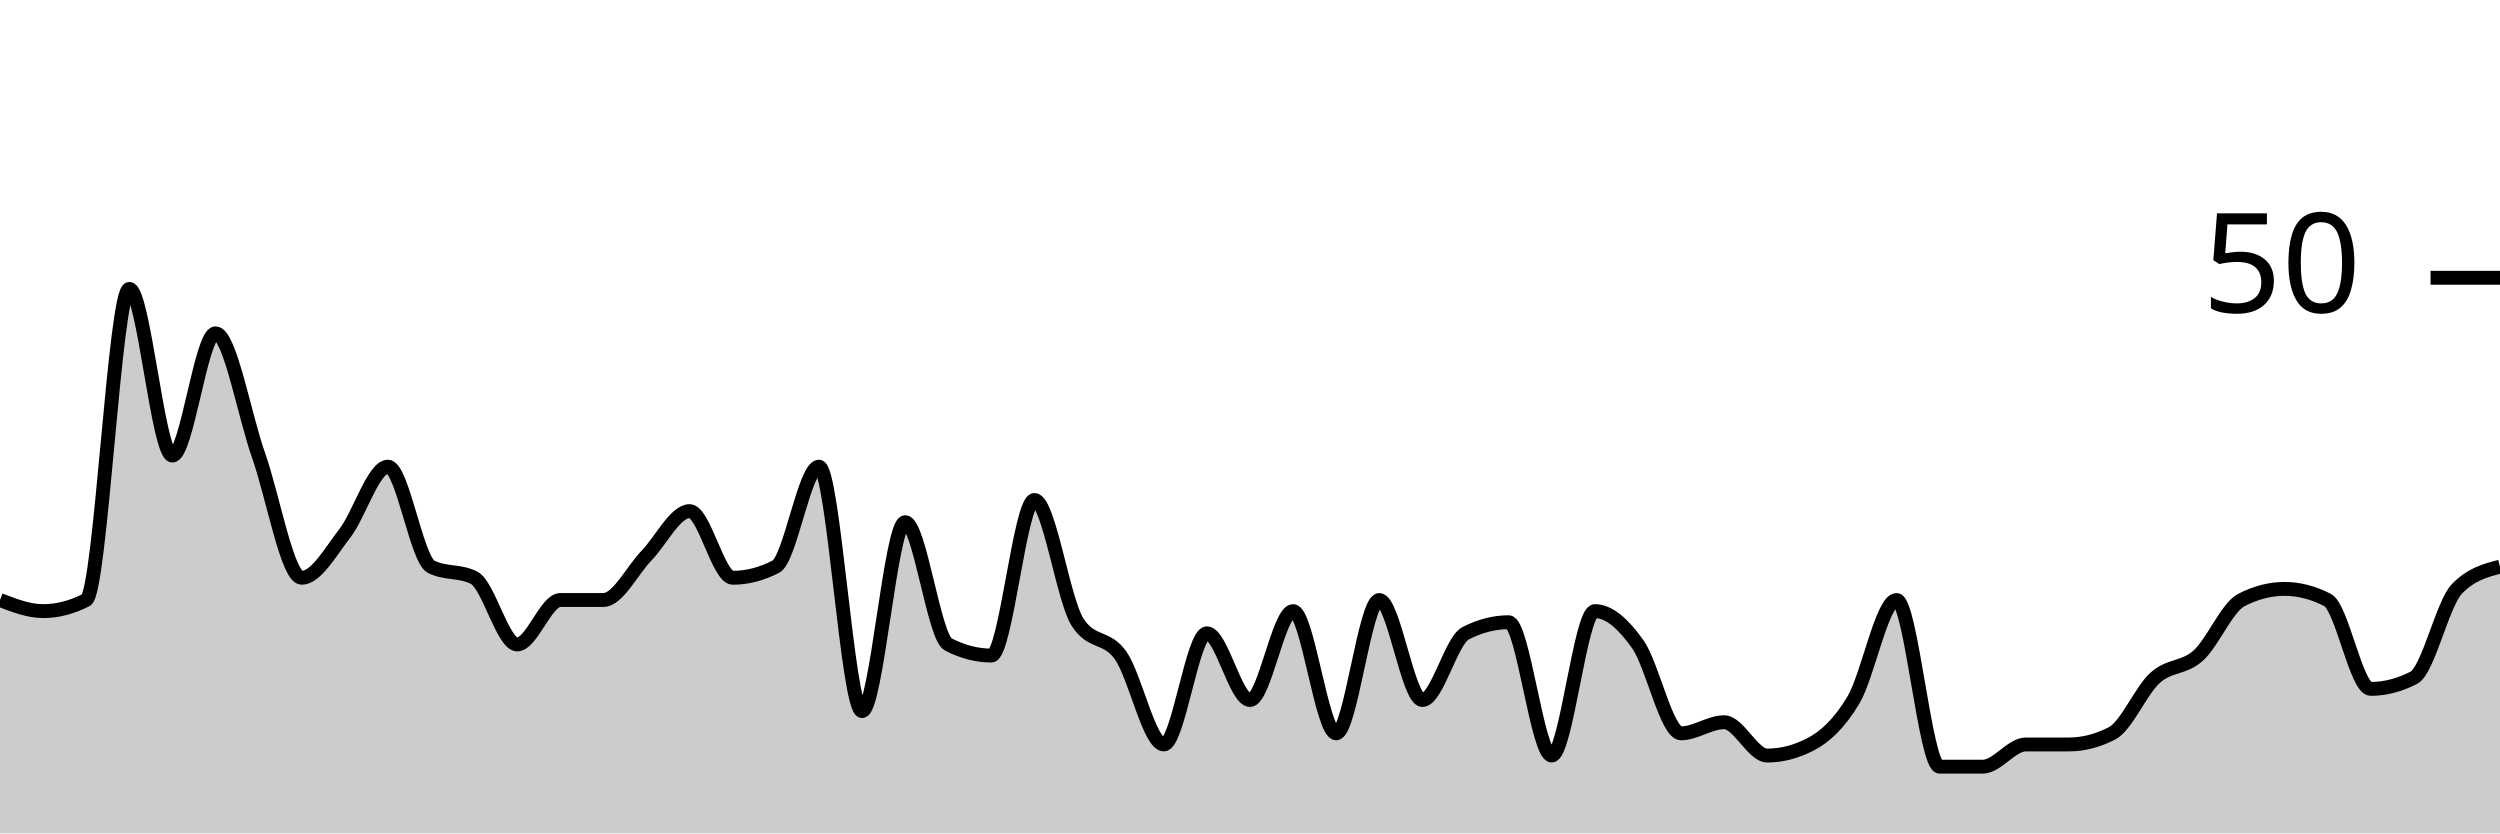
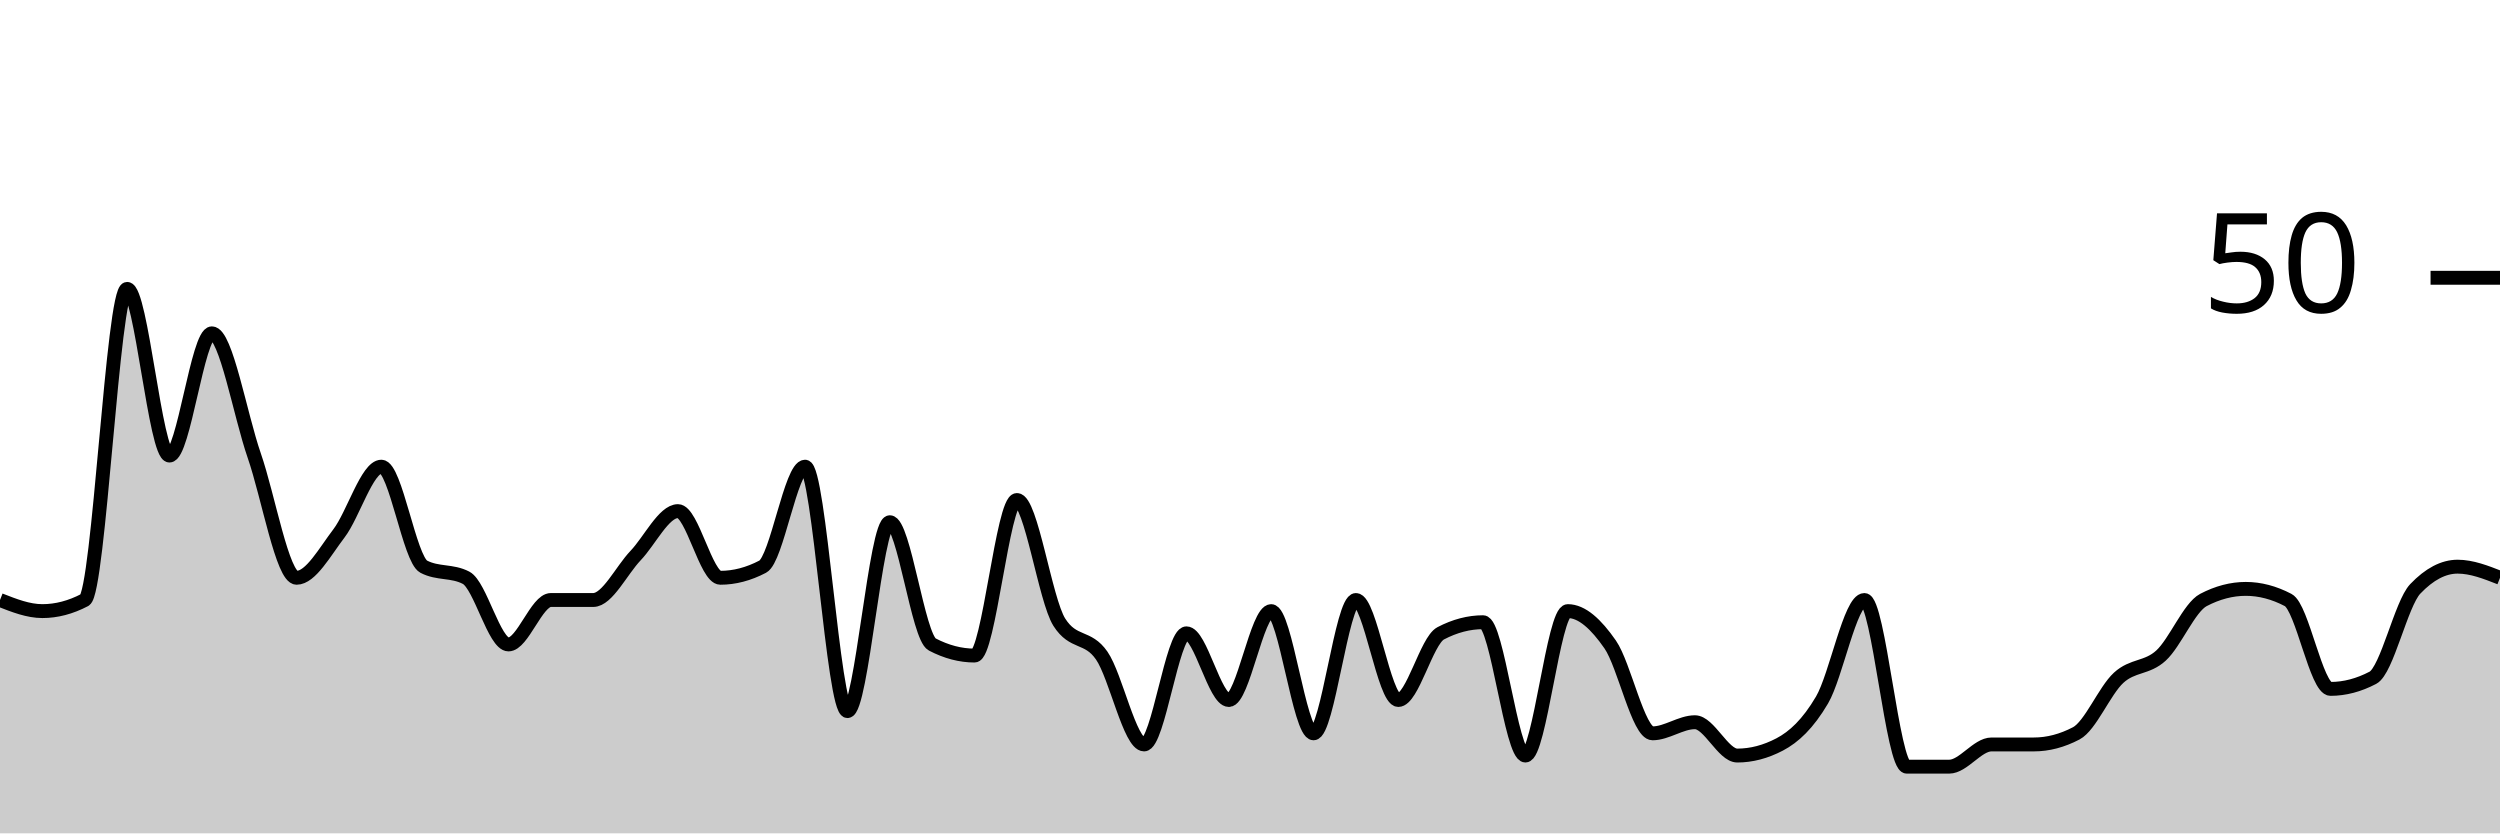
<svg xmlns="http://www.w3.org/2000/svg" viewBox="0 0 180 60">
  <g transform="translate(0,20)">
-     <path class="area" fill="rgba(0, 0, 0, 0.2)" d="M0,23.2C1.034,23.6,2.069,24,3.103,24C4.138,24,5.172,23.733,6.207,23.2C7.241,22.667,8.276,0.8,9.31,0.8C10.345,0.8,11.379,12.8,12.414,12.8C13.448,12.8,14.483,4,15.517,4C16.552,4,17.586,9.867,18.621,12.8C19.655,15.733,20.69,21.6,21.724,21.6C22.759,21.6,23.793,19.733,24.828,18.4C25.862,17.067,26.897,13.6,27.931,13.6C28.966,13.6,30,20.267,31.034,20.8C32.069,21.333,33.103,21.067,34.138,21.6C35.172,22.133,36.207,26.4,37.241,26.4C38.276,26.4,39.31,23.2,40.345,23.2C41.379,23.2,42.414,23.2,43.448,23.2C44.483,23.2,45.517,21.067,46.552,20C47.586,18.933,48.621,16.8,49.655,16.8C50.69,16.8,51.724,21.6,52.759,21.6C53.793,21.6,54.828,21.333,55.862,20.8C56.897,20.267,57.931,13.6,58.966,13.6C60,13.6,61.034,31.2,62.069,31.2C63.103,31.2,64.138,17.6,65.172,17.6C66.207,17.6,67.241,25.867,68.276,26.4C69.31,26.933,70.345,27.2,71.379,27.2C72.414,27.2,73.448,16,74.483,16C75.517,16,76.552,23.2,77.586,24.8C78.621,26.4,79.655,25.733,80.69,27.2C81.724,28.667,82.759,33.6,83.793,33.6C84.828,33.6,85.862,25.6,86.897,25.6C87.931,25.6,88.966,30.4,90,30.4C91.034,30.4,92.069,24,93.103,24C94.138,24,95.172,32.8,96.207,32.8C97.241,32.8,98.276,23.2,99.31,23.2C100.345,23.2,101.379,30.4,102.414,30.4C103.448,30.4,104.483,26.133,105.517,25.6C106.552,25.067,107.586,24.8,108.621,24.8C109.655,24.8,110.69,34.4,111.724,34.4C112.759,34.4,113.793,24,114.828,24C115.862,24,116.897,24.933,117.931,26.4C118.966,27.867,120,32.8,121.034,32.8C122.069,32.8,123.103,32,124.138,32C125.172,32,126.207,34.4,127.241,34.4C128.276,34.4,129.31,34.133,130.345,33.6C131.379,33.067,132.414,32.133,133.448,30.4C134.483,28.667,135.517,23.2,136.552,23.2C137.586,23.2,138.621,35.2,139.655,35.2C140.69,35.2,141.724,35.2,142.759,35.2C143.793,35.2,144.828,33.6,145.862,33.6C146.897,33.6,147.931,33.6,148.966,33.6C150,33.6,151.034,33.333,152.069,32.8C153.103,32.267,154.138,29.733,155.172,28.8C156.207,27.867,157.241,28.133,158.276,27.2C159.31,26.267,160.345,23.733,161.379,23.2C162.414,22.667,163.448,22.4,164.483,22.4C165.517,22.4,166.552,22.667,167.586,23.2C168.621,23.733,169.655,29.6,170.69,29.6C171.724,29.6,172.759,29.333,173.793,28.8C174.828,28.267,175.862,23.467,176.897,22.4C177.931,21.333,178.966,21.067,180,20.8L180,40C178.966,40,177.931,40,176.897,40C175.862,40,174.828,40,173.793,40C172.759,40,171.724,40,170.69,40C169.655,40,168.621,40,167.586,40C166.552,40,165.517,40,164.483,40C163.448,40,162.414,40,161.379,40C160.345,40,159.31,40,158.276,40C157.241,40,156.207,40,155.172,40C154.138,40,153.103,40,152.069,40C151.034,40,150,40,148.966,40C147.931,40,146.897,40,145.862,40C144.828,40,143.793,40,142.759,40C141.724,40,140.69,40,139.655,40C138.621,40,137.586,40,136.552,40C135.517,40,134.483,40,133.448,40C132.414,40,131.379,40,130.345,40C129.31,40,128.276,40,127.241,40C126.207,40,125.172,40,124.138,40C123.103,40,122.069,40,121.034,40C120,40,118.966,40,117.931,40C116.897,40,115.862,40,114.828,40C113.793,40,112.759,40,111.724,40C110.69,40,109.655,40,108.621,40C107.586,40,106.552,40,105.517,40C104.483,40,103.448,40,102.414,40C101.379,40,100.345,40,99.31,40C98.276,40,97.241,40,96.207,40C95.172,40,94.138,40,93.103,40C92.069,40,91.034,40,90,40C88.966,40,87.931,40,86.897,40C85.862,40,84.828,40,83.793,40C82.759,40,81.724,40,80.69,40C79.655,40,78.621,40,77.586,40C76.552,40,75.517,40,74.483,40C73.448,40,72.414,40,71.379,40C70.345,40,69.31,40,68.276,40C67.241,40,66.207,40,65.172,40C64.138,40,63.103,40,62.069,40C61.034,40,60,40,58.966,40C57.931,40,56.897,40,55.862,40C54.828,40,53.793,40,52.759,40C51.724,40,50.69,40,49.655,40C48.621,40,47.586,40,46.552,40C45.517,40,44.483,40,43.448,40C42.414,40,41.379,40,40.345,40C39.31,40,38.276,40,37.241,40C36.207,40,35.172,40,34.138,40C33.103,40,32.069,40,31.034,40C30,40,28.966,40,27.931,40C26.897,40,25.862,40,24.828,40C23.793,40,22.759,40,21.724,40C20.69,40,19.655,40,18.621,40C17.586,40,16.552,40,15.517,40C14.483,40,13.448,40,12.414,40C11.379,40,10.345,40,9.31,40C8.276,40,7.241,40,6.207,40C5.172,40,4.138,40,3.103,40C2.069,40,1.034,40,0,40Z" />
-     <path class="line" stroke="black" fill="none" d="M0,23.2C1.034,23.6,2.069,24,3.103,24C4.138,24,5.172,23.733,6.207,23.2C7.241,22.667,8.276,0.8,9.31,0.8C10.345,0.8,11.379,12.8,12.414,12.8C13.448,12.8,14.483,4,15.517,4C16.552,4,17.586,9.867,18.621,12.8C19.655,15.733,20.69,21.6,21.724,21.6C22.759,21.6,23.793,19.733,24.828,18.4C25.862,17.067,26.897,13.6,27.931,13.6C28.966,13.6,30,20.267,31.034,20.8C32.069,21.333,33.103,21.067,34.138,21.6C35.172,22.133,36.207,26.4,37.241,26.4C38.276,26.4,39.31,23.2,40.345,23.2C41.379,23.2,42.414,23.2,43.448,23.2C44.483,23.2,45.517,21.067,46.552,20C47.586,18.933,48.621,16.8,49.655,16.8C50.69,16.8,51.724,21.6,52.759,21.6C53.793,21.6,54.828,21.333,55.862,20.8C56.897,20.267,57.931,13.6,58.966,13.6C60,13.6,61.034,31.2,62.069,31.2C63.103,31.2,64.138,17.6,65.172,17.6C66.207,17.6,67.241,25.867,68.276,26.4C69.31,26.933,70.345,27.2,71.379,27.2C72.414,27.2,73.448,16,74.483,16C75.517,16,76.552,23.2,77.586,24.8C78.621,26.4,79.655,25.733,80.69,27.2C81.724,28.667,82.759,33.6,83.793,33.6C84.828,33.6,85.862,25.6,86.897,25.6C87.931,25.6,88.966,30.4,90,30.4C91.034,30.4,92.069,24,93.103,24C94.138,24,95.172,32.8,96.207,32.8C97.241,32.8,98.276,23.2,99.31,23.2C100.345,23.2,101.379,30.4,102.414,30.4C103.448,30.4,104.483,26.133,105.517,25.6C106.552,25.067,107.586,24.8,108.621,24.8C109.655,24.8,110.69,34.4,111.724,34.4C112.759,34.4,113.793,24,114.828,24C115.862,24,116.897,24.933,117.931,26.4C118.966,27.867,120,32.8,121.034,32.8C122.069,32.8,123.103,32,124.138,32C125.172,32,126.207,34.4,127.241,34.4C128.276,34.4,129.31,34.133,130.345,33.6C131.379,33.067,132.414,32.133,133.448,30.4C134.483,28.667,135.517,23.2,136.552,23.2C137.586,23.2,138.621,35.2,139.655,35.2C140.69,35.2,141.724,35.2,142.759,35.2C143.793,35.2,144.828,33.6,145.862,33.6C146.897,33.6,147.931,33.6,148.966,33.6C150,33.6,151.034,33.333,152.069,32.8C153.103,32.267,154.138,29.733,155.172,28.8C156.207,27.867,157.241,28.133,158.276,27.2C159.31,26.267,160.345,23.733,161.379,23.2C162.414,22.667,163.448,22.4,164.483,22.4C165.517,22.4,166.552,22.667,167.586,23.2C168.621,23.733,169.655,29.6,170.69,29.6C171.724,29.6,172.759,29.333,173.793,28.8C174.828,28.267,175.862,23.467,176.897,22.4C177.931,21.333,178.966,21.067,180,20.8" />
+     <path class="area" fill="rgba(0, 0, 0, 0.2)" d="M0,23.2C1.017,23.6,2.034,24,3.051,24C4.068,24,5.085,23.733,6.102,23.2C7.119,22.667,8.136,0.8,9.153,0.8C10.169,0.8,11.186,12.8,12.203,12.8C13.22,12.8,14.237,4,15.254,4C16.271,4,17.288,9.867,18.305,12.8C19.322,15.733,20.339,21.6,21.356,21.6C22.373,21.6,23.39,19.733,24.407,18.4C25.424,17.067,26.441,13.6,27.458,13.6C28.475,13.6,29.492,20.267,30.508,20.8C31.525,21.333,32.542,21.067,33.559,21.6C34.576,22.133,35.593,26.4,36.61,26.4C37.627,26.4,38.644,23.2,39.661,23.2C40.678,23.2,41.695,23.2,42.712,23.2C43.729,23.2,44.746,21.067,45.763,20C46.78,18.933,47.797,16.8,48.814,16.8C49.831,16.8,50.847,21.6,51.864,21.6C52.881,21.6,53.898,21.333,54.915,20.8C55.932,20.267,56.949,13.6,57.966,13.6C58.983,13.6,60,31.2,61.017,31.2C62.034,31.2,63.051,17.6,64.068,17.6C65.085,17.6,66.102,25.867,67.119,26.4C68.136,26.933,69.153,27.2,70.169,27.2C71.186,27.2,72.203,16,73.22,16C74.237,16,75.254,23.2,76.271,24.8C77.288,26.4,78.305,25.733,79.322,27.2C80.339,28.667,81.356,33.6,82.373,33.6C83.39,33.6,84.407,25.6,85.424,25.6C86.441,25.6,87.458,30.4,88.475,30.4C89.492,30.4,90.508,24,91.525,24C92.542,24,93.559,32.8,94.576,32.8C95.593,32.8,96.61,23.2,97.627,23.2C98.644,23.2,99.661,30.4,100.678,30.4C101.695,30.4,102.712,26.133,103.729,25.6C104.746,25.067,105.763,24.8,106.78,24.8C107.797,24.8,108.814,34.4,109.831,34.4C110.847,34.4,111.864,24,112.881,24C113.898,24,114.915,24.933,115.932,26.4C116.949,27.867,117.966,32.8,118.983,32.8C120,32.8,121.017,32,122.034,32C123.051,32,124.068,34.4,125.085,34.4C126.102,34.4,127.119,34.133,128.136,33.6C129.153,33.067,130.169,32.133,131.186,30.4C132.203,28.667,133.22,23.2,134.237,23.2C135.254,23.2,136.271,35.2,137.288,35.2C138.305,35.2,139.322,35.2,140.339,35.2C141.356,35.2,142.373,33.6,143.39,33.6C144.407,33.6,145.424,33.6,146.441,33.6C147.458,33.6,148.475,33.333,149.492,32.8C150.508,32.267,151.525,29.733,152.542,28.8C153.559,27.867,154.576,28.133,155.593,27.2C156.61,26.267,157.627,23.733,158.644,23.2C159.661,22.667,160.678,22.4,161.695,22.4C162.712,22.4,163.729,22.667,164.746,23.2C165.763,23.733,166.78,29.6,167.797,29.6C168.814,29.6,169.831,29.333,170.847,28.8C171.864,28.267,172.881,23.467,173.898,22.4C174.915,21.333,175.932,20.8,176.949,20.8C177.966,20.8,178.983,21.2,180,21.6L180,40C178.983,40,177.966,40,176.949,40C175.932,40,174.915,40,173.898,40C172.881,40,171.864,40,170.847,40C169.831,40,168.814,40,167.797,40C166.78,40,165.763,40,164.746,40C163.729,40,162.712,40,161.695,40C160.678,40,159.661,40,158.644,40C157.627,40,156.61,40,155.593,40C154.576,40,153.559,40,152.542,40C151.525,40,150.508,40,149.492,40C148.475,40,147.458,40,146.441,40C145.424,40,144.407,40,143.39,40C142.373,40,141.356,40,140.339,40C139.322,40,138.305,40,137.288,40C136.271,40,135.254,40,134.237,40C133.22,40,132.203,40,131.186,40C130.169,40,129.153,40,128.136,40C127.119,40,126.102,40,125.085,40C124.068,40,123.051,40,122.034,40C121.017,40,120,40,118.983,40C117.966,40,116.949,40,115.932,40C114.915,40,113.898,40,112.881,40C111.864,40,110.847,40,109.831,40C108.814,40,107.797,40,106.78,40C105.763,40,104.746,40,103.729,40C102.712,40,101.695,40,100.678,40C99.661,40,98.644,40,97.627,40C96.61,40,95.593,40,94.576,40C93.559,40,92.542,40,91.525,40C90.508,40,89.492,40,88.475,40C87.458,40,86.441,40,85.424,40C84.407,40,83.39,40,82.373,40C81.356,40,80.339,40,79.322,40C78.305,40,77.288,40,76.271,40C75.254,40,74.237,40,73.22,40C72.203,40,71.186,40,70.169,40C69.153,40,68.136,40,67.119,40C66.102,40,65.085,40,64.068,40C63.051,40,62.034,40,61.017,40C60,40,58.983,40,57.966,40C56.949,40,55.932,40,54.915,40C53.898,40,52.881,40,51.864,40C50.847,40,49.831,40,48.814,40C47.797,40,46.78,40,45.763,40C44.746,40,43.729,40,42.712,40C41.695,40,40.678,40,39.661,40C38.644,40,37.627,40,36.61,40C35.593,40,34.576,40,33.559,40C32.542,40,31.525,40,30.508,40C29.492,40,28.475,40,27.458,40C26.441,40,25.424,40,24.407,40C23.39,40,22.373,40,21.356,40C20.339,40,19.322,40,18.305,40C17.288,40,16.271,40,15.254,40C14.237,40,13.22,40,12.203,40C11.186,40,10.169,40,9.153,40C8.136,40,7.119,40,6.102,40C5.085,40,4.068,40,3.051,40C2.034,40,1.017,40,0,40Z" />
+     <path class="line" stroke="black" fill="none" d="M0,23.2C1.017,23.6,2.034,24,3.051,24C4.068,24,5.085,23.733,6.102,23.2C7.119,22.667,8.136,0.8,9.153,0.8C10.169,0.8,11.186,12.8,12.203,12.8C13.22,12.8,14.237,4,15.254,4C16.271,4,17.288,9.867,18.305,12.8C19.322,15.733,20.339,21.6,21.356,21.6C22.373,21.6,23.39,19.733,24.407,18.4C25.424,17.067,26.441,13.6,27.458,13.6C28.475,13.6,29.492,20.267,30.508,20.8C31.525,21.333,32.542,21.067,33.559,21.6C34.576,22.133,35.593,26.4,36.61,26.4C37.627,26.4,38.644,23.2,39.661,23.2C40.678,23.2,41.695,23.2,42.712,23.2C43.729,23.2,44.746,21.067,45.763,20C46.78,18.933,47.797,16.8,48.814,16.8C49.831,16.8,50.847,21.6,51.864,21.6C52.881,21.6,53.898,21.333,54.915,20.8C55.932,20.267,56.949,13.6,57.966,13.6C58.983,13.6,60,31.2,61.017,31.2C62.034,31.2,63.051,17.6,64.068,17.6C65.085,17.6,66.102,25.867,67.119,26.4C68.136,26.933,69.153,27.2,70.169,27.2C71.186,27.2,72.203,16,73.22,16C74.237,16,75.254,23.2,76.271,24.8C77.288,26.4,78.305,25.733,79.322,27.2C80.339,28.667,81.356,33.6,82.373,33.6C83.39,33.6,84.407,25.6,85.424,25.6C86.441,25.6,87.458,30.4,88.475,30.4C89.492,30.4,90.508,24,91.525,24C92.542,24,93.559,32.8,94.576,32.8C95.593,32.8,96.61,23.2,97.627,23.2C98.644,23.2,99.661,30.4,100.678,30.4C101.695,30.4,102.712,26.133,103.729,25.6C104.746,25.067,105.763,24.8,106.78,24.8C107.797,24.8,108.814,34.4,109.831,34.4C110.847,34.4,111.864,24,112.881,24C113.898,24,114.915,24.933,115.932,26.4C116.949,27.867,117.966,32.8,118.983,32.8C120,32.8,121.017,32,122.034,32C123.051,32,124.068,34.4,125.085,34.4C126.102,34.4,127.119,34.133,128.136,33.6C129.153,33.067,130.169,32.133,131.186,30.4C132.203,28.667,133.22,23.2,134.237,23.2C135.254,23.2,136.271,35.2,137.288,35.2C138.305,35.2,139.322,35.2,140.339,35.2C141.356,35.2,142.373,33.6,143.39,33.6C144.407,33.6,145.424,33.6,146.441,33.6C147.458,33.6,148.475,33.333,149.492,32.8C150.508,32.267,151.525,29.733,152.542,28.8C153.559,27.867,154.576,28.133,155.593,27.2C156.61,26.267,157.627,23.733,158.644,23.2C159.661,22.667,160.678,22.4,161.695,22.4C162.712,22.4,163.729,22.667,164.746,23.2C165.763,23.733,166.78,29.6,167.797,29.6C168.814,29.6,169.831,29.333,170.847,28.8C171.864,28.267,172.881,23.467,173.898,22.4C174.915,21.333,175.932,20.8,176.949,20.8C177.966,20.8,178.983,21.2,180,21.6" />
    <path class="axis-ceiling" stroke-width="1" stroke="black" fill="none" d="M175,0L180,0" />
    <text class="axis-ceiling-label" font-family="sans-serif" text-anchor="end" font-size="10px" x="170" y="2.5">50</text>
  </g>
</svg>
